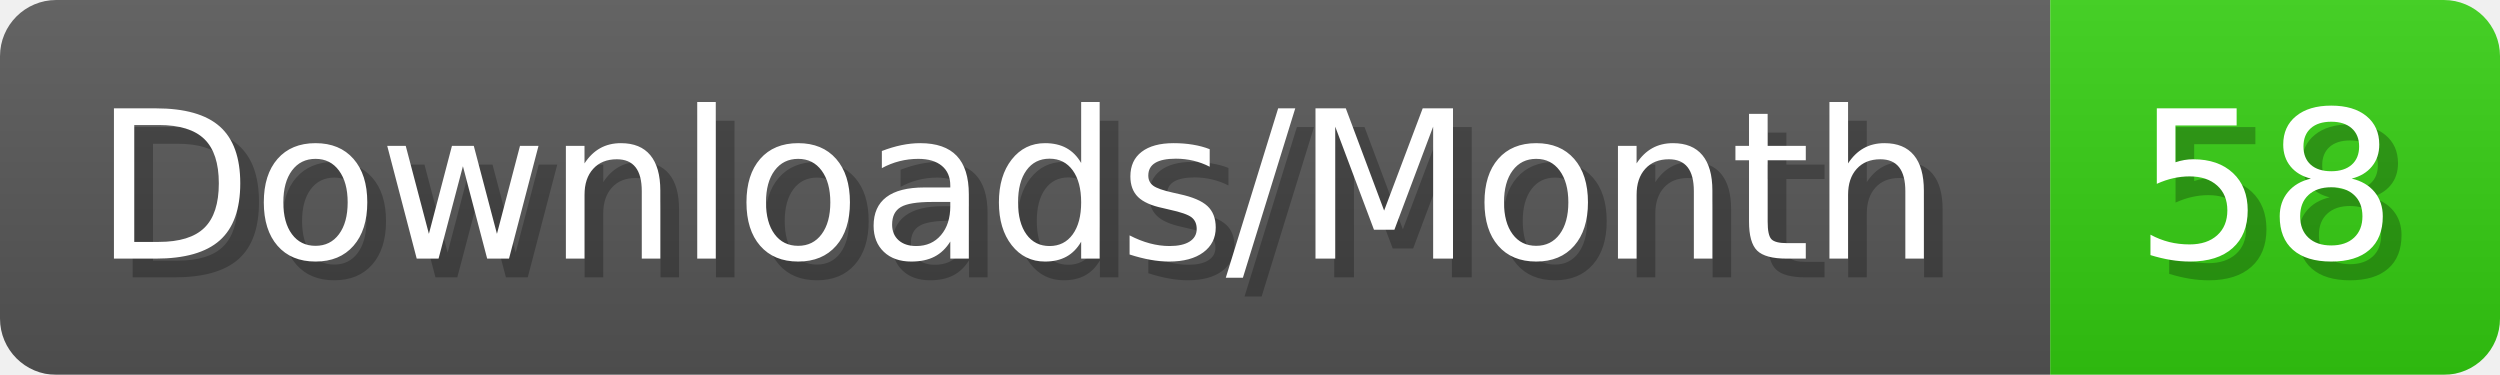
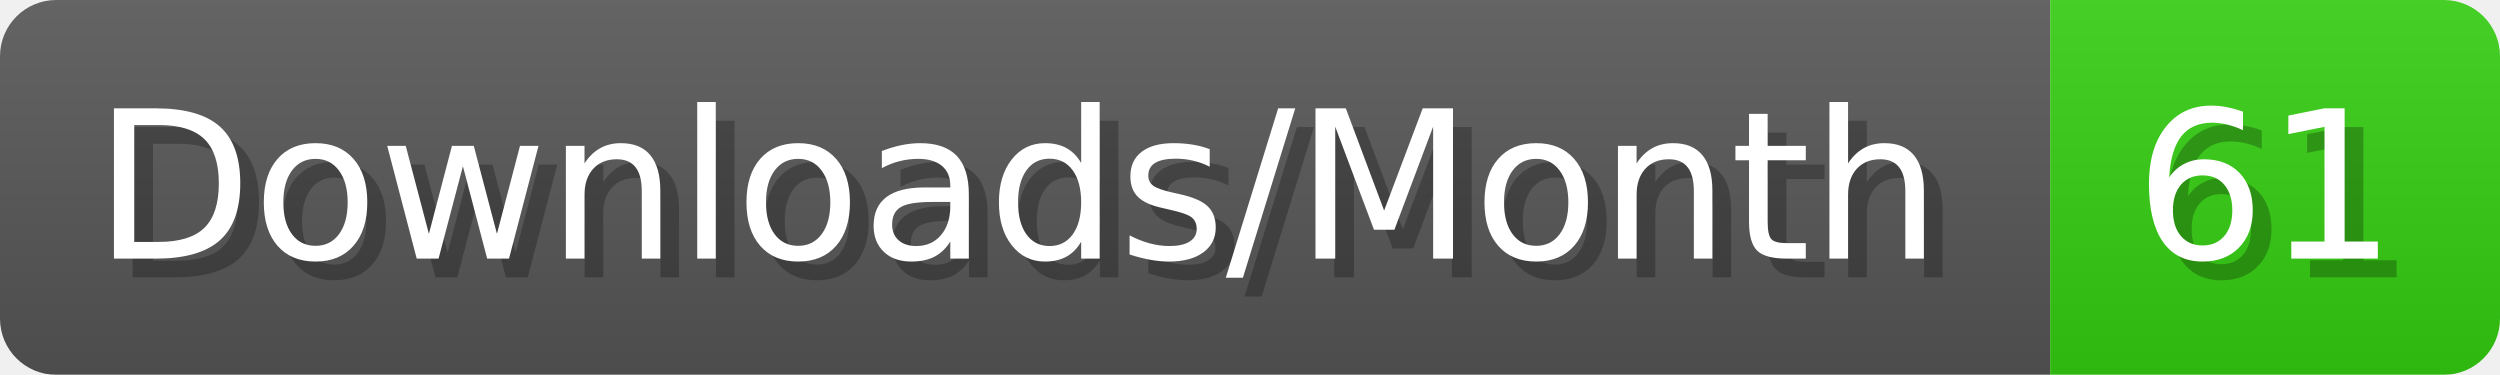
- <svg xmlns="http://www.w3.org/2000/svg" width="133.4" height="20" viewBox="0 0 1334 200" role="img" aria-label="Downloads/Month: 58">
+ <svg xmlns="http://www.w3.org/2000/svg" width="133.4" height="20" viewBox="0 0 1334 200" role="img" aria-label="Downloads/Month: 61">
  <linearGradient id="YlXUI" x2="0" y2="100%">
    <stop offset="0" stop-opacity=".1" stop-color="#EEE" />
    <stop offset="1" stop-opacity=".1" />
  </linearGradient>
  <mask id="JHhop">
    <rect width="1334" height="200" rx="30" fill="#FFF" />
  </mask>
  <g mask="url(#JHhop)">
    <rect width="1094" height="200" fill="#555" />
    <rect width="240" height="200" fill="#3C1" x="1094" />
    <rect width="1334" height="200" fill="url(#YlXUI)" />
  </g>
  <g aria-hidden="true" fill="#fff" text-anchor="start" font-family="Verdana,DejaVu Sans,sans-serif" font-size="110">
    <text x="60" y="148" textLength="994" fill="#000" opacity="0.25">Downloads/Month</text>
    <text x="50" y="138" textLength="994">Downloads/Month</text>
-     <text x="1149" y="148" textLength="140" fill="#000" opacity="0.25">58</text>
-     <text x="1139" y="138" textLength="140">58</text>
+     <text x="1149" y="148" textLength="140" fill="#000" opacity="0.25">61</text>
+     <text x="1139" y="138" textLength="140">61</text>
  </g>
</svg>
